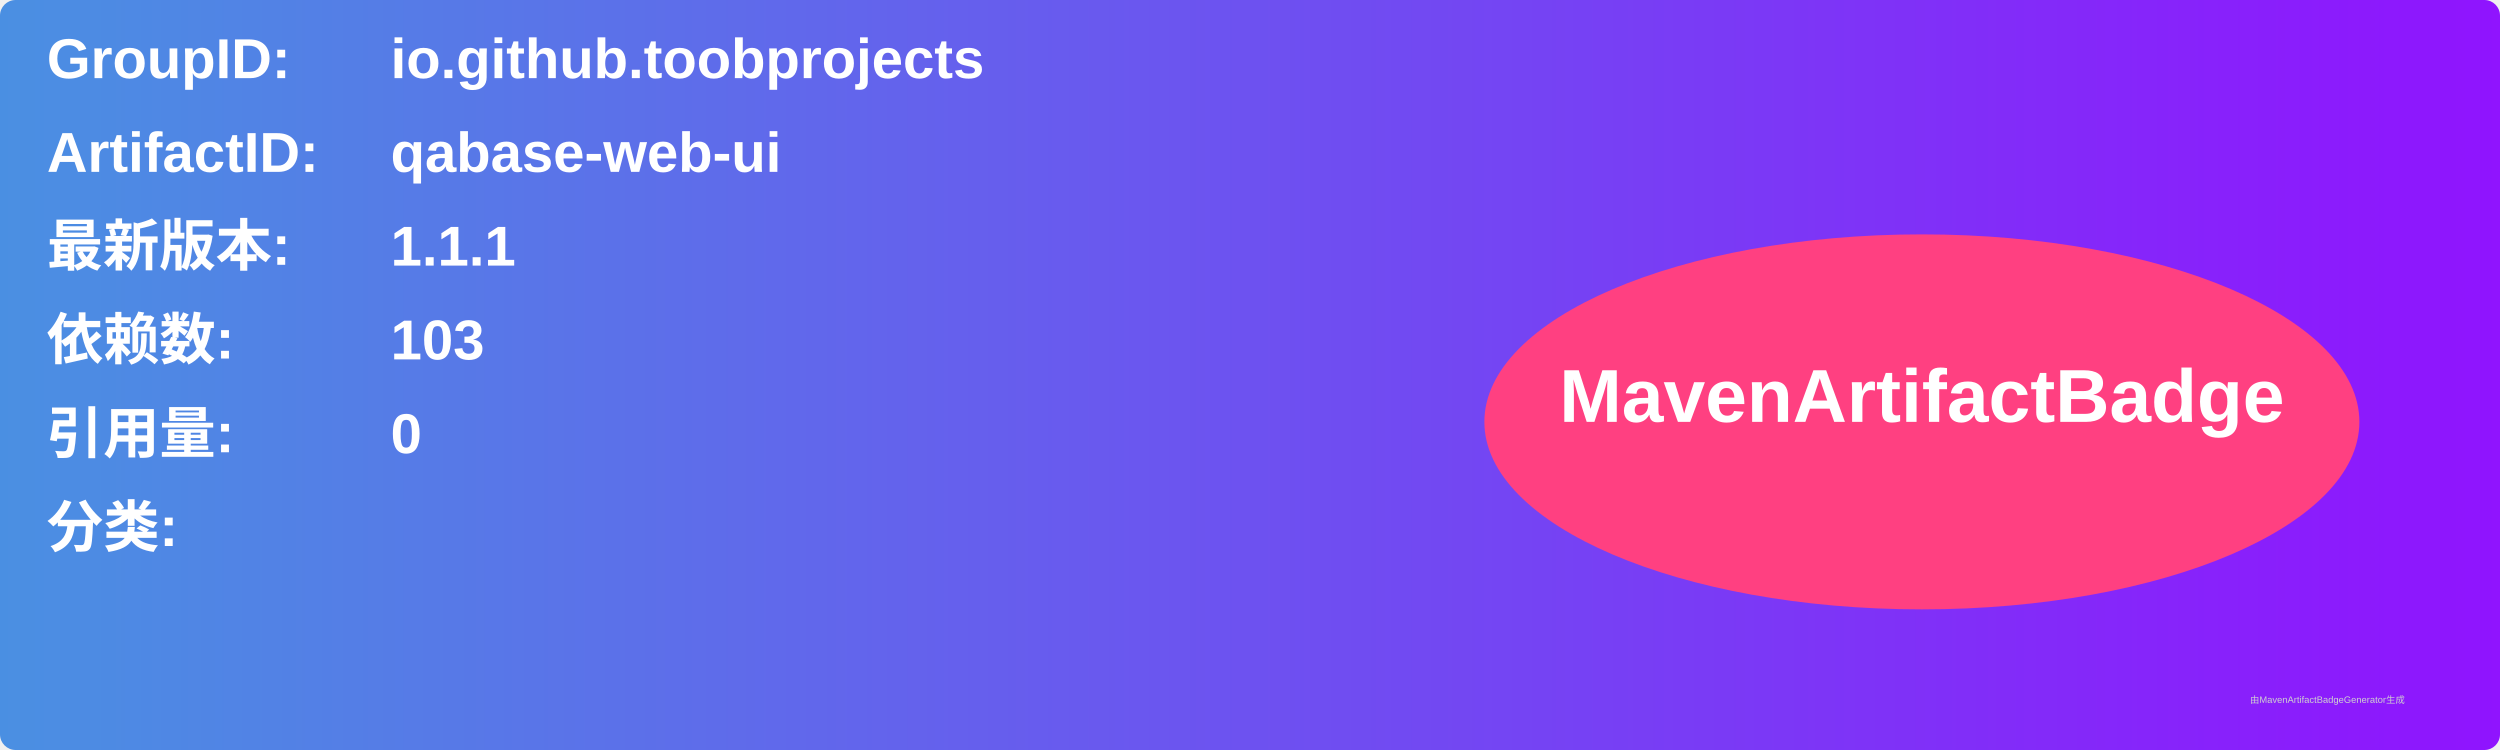
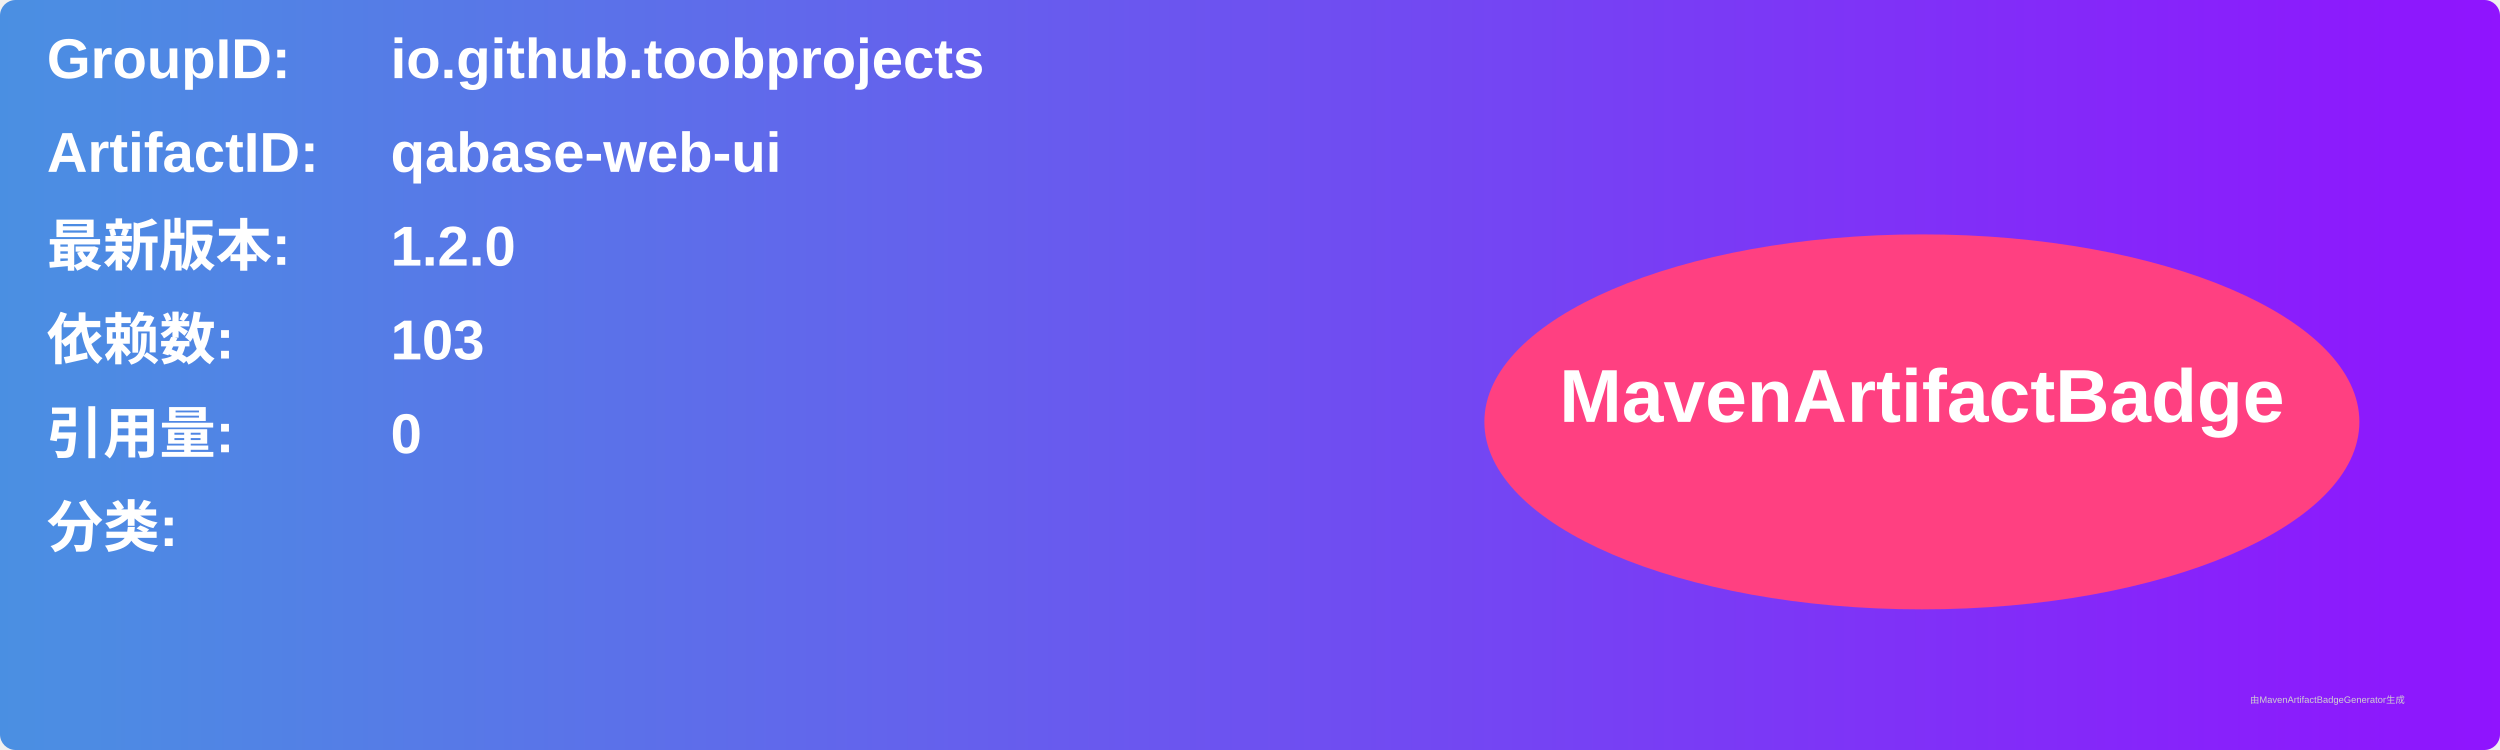
<svg xmlns="http://www.w3.org/2000/svg" width="800" height="240" viewBox="0 0 800 240">
  <linearGradient id="grad" x1="0%" y1="0%" x2="100%" y2="0%">
    <stop offset="0%" stop-color="#4a90e2" />
    <stop offset="100%" stop-color="#9013fe" />
  </linearGradient>
  <rect width="100%" height="100%" rx="5" ry="5" fill="url(#grad)" />
  <g transform="translate(15, 15)">
    <text x="0" y="10" font-family="Arial" font-size="18" fill="white" font-weight="bold" width="260">GroupID:</text>
    <text x="110" y="10" font-family="Arial" font-size="18" fill="white" font-weight="bold" width="460">io.github.toobprojects</text>
    <text x="0" y="40" font-family="Arial" font-size="18" fill="white" font-weight="bold" width="260">ArtifactID:</text>
    <text x="110" y="40" font-family="Arial" font-size="18" fill="white" font-weight="bold" width="460">qabase-web-ui</text>
    <text x="0" y="70" font-family="Arial" font-size="18" fill="white" font-weight="bold">最新版本:</text>
    <text x="110" y="70" font-family="Arial" font-size="18" fill="white" font-weight="bold">
-       <tspan font-weight="bold">1.1.1</tspan>
+       <tspan font-weight="bold">1.2.0</tspan>
    </text>
    <text x="0" y="100" font-family="Arial" font-size="18" fill="white" font-weight="bold">依赖数: </text>
    <text x="110" y="100" font-family="Arial" font-size="18" fill="white">
      <tspan font-weight="bold">103</tspan>
    </text>
    <text x="0" y="130" font-family="Arial" font-size="18" fill="white" font-weight="bold">引用量: </text>
    <text x="110" y="130" font-family="Arial" font-size="18" fill="white">
      <tspan font-weight="bold">0</tspan>
    </text>
    <text x="0" y="160" font-family="Arial" font-size="18" fill="white" font-weight="bold">分类:</text>
    <text x="10" y="190" font-family="Arial" font-size="10" fill="white">
      <tspan font-weight="bold" />
    </text>
    <ellipse cx="600" cy="120" rx="140" ry="60" fill="#ff4081" />
    <text x="600" y="120" text-anchor="middle" font-family="Arial" font-size="24" fill="white" font-weight="bold">MavenArtifactBadge</text>
  </g>
  <text x="720" y="225" font-family="Arial" font-size="3" fill="#d0d0d0">由MavenArtifactBadgeGenerator生成</text>
</svg>
